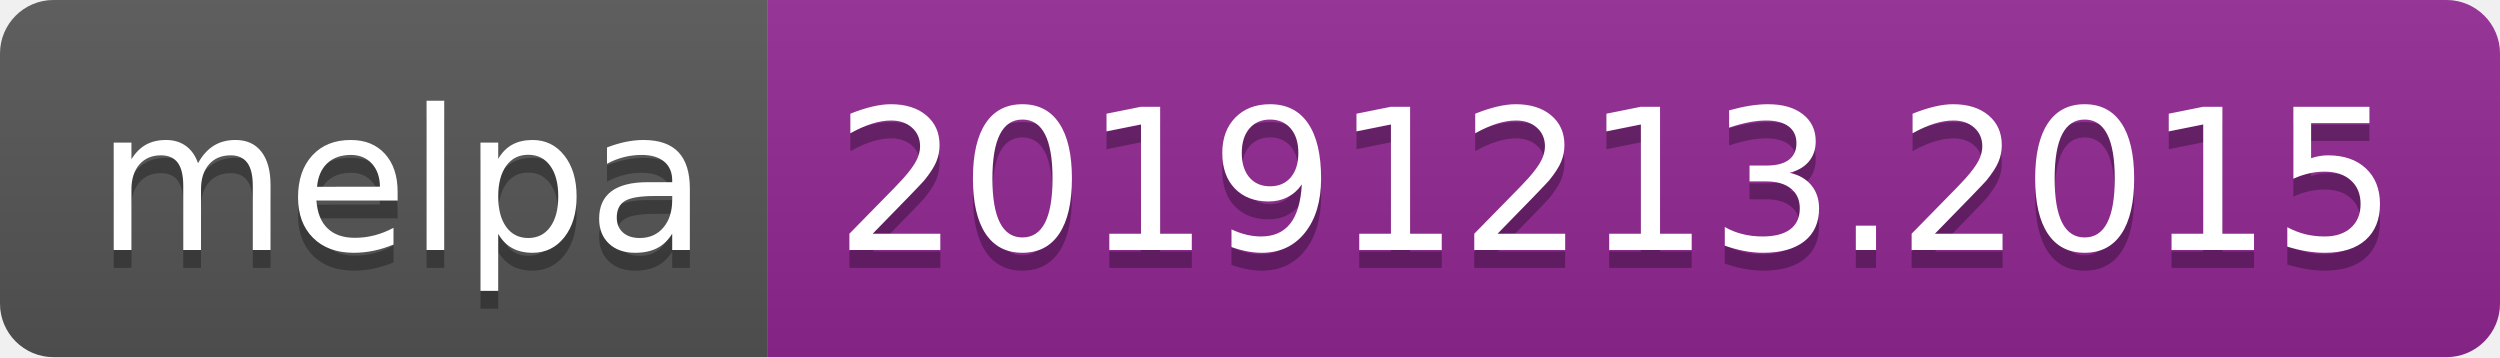
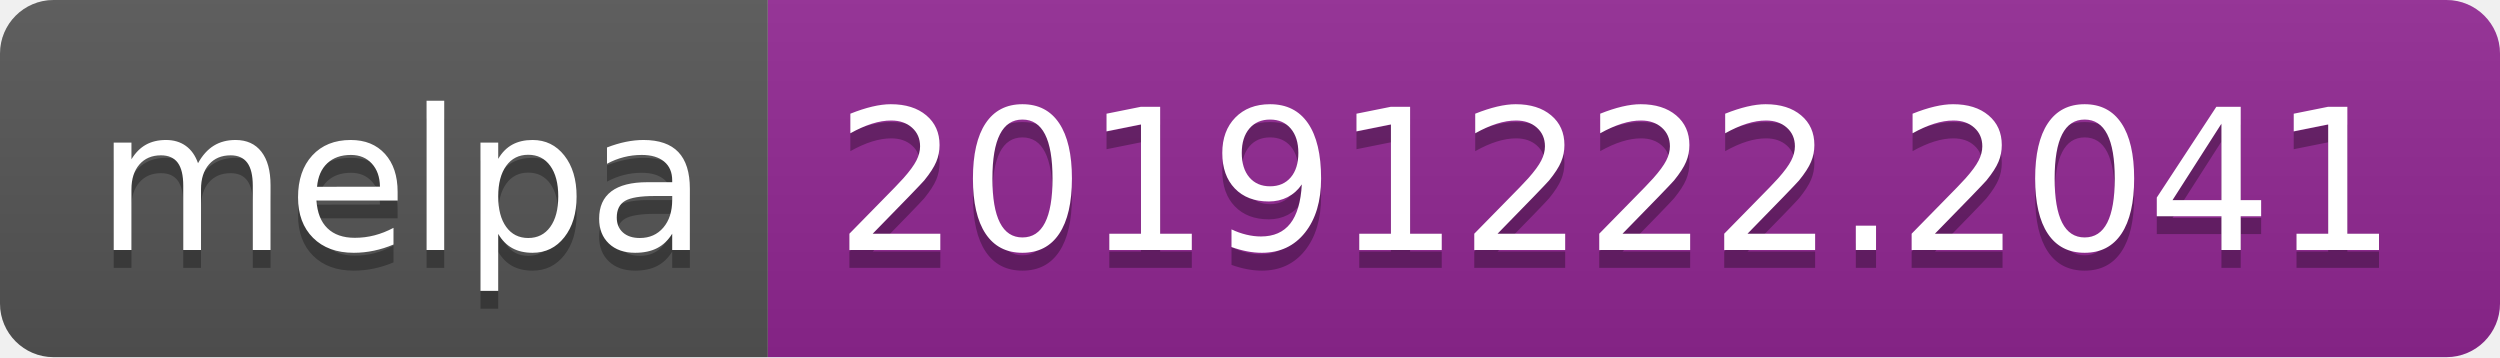
<svg xmlns="http://www.w3.org/2000/svg" width="140" height="20">
  <linearGradient id="b" x2="0" y2="100%">
    <stop offset="0" stop-color="#bbb" stop-opacity=".1" />
    <stop offset="1" stop-opacity=".1" />
  </linearGradient>
  <clipPath id="a">
    <rect width="140" height="20" rx="3" fill="#fff" />
  </clipPath>
  <g clip-path="url(#a)">
    <path fill="#555" d="M0 0h43v20H0z" />
    <path fill="#922793" d="M43 0h97v20H43z" />
    <path fill="url(#b)" d="M0 0h140v20H0z" />
  </g>
  <g fill="#fff" text-anchor="middle" font-family="DejaVu Sans,Verdana,Geneva,sans-serif" font-size="110">
    <text x="225" y="150" fill="#010101" fill-opacity=".3" transform="scale(.1)" textLength="330">melpa</text>
    <text x="225" y="140" transform="scale(.1)" textLength="330">melpa</text>
-     <text x="905" y="150" fill="#010101" fill-opacity=".3" transform="scale(.1)" textLength="870">20191213.2015</text>
-     <text x="905" y="140" transform="scale(.1)" textLength="870">20191213.2015</text>
+     <text x="905" y="150" fill="#010101" fill-opacity=".3" transform="scale(.1)" textLength="870">20191222.2041</text>
+     <text x="905" y="140" transform="scale(.1)" textLength="870">20191222.2041</text>
  </g>
</svg>
